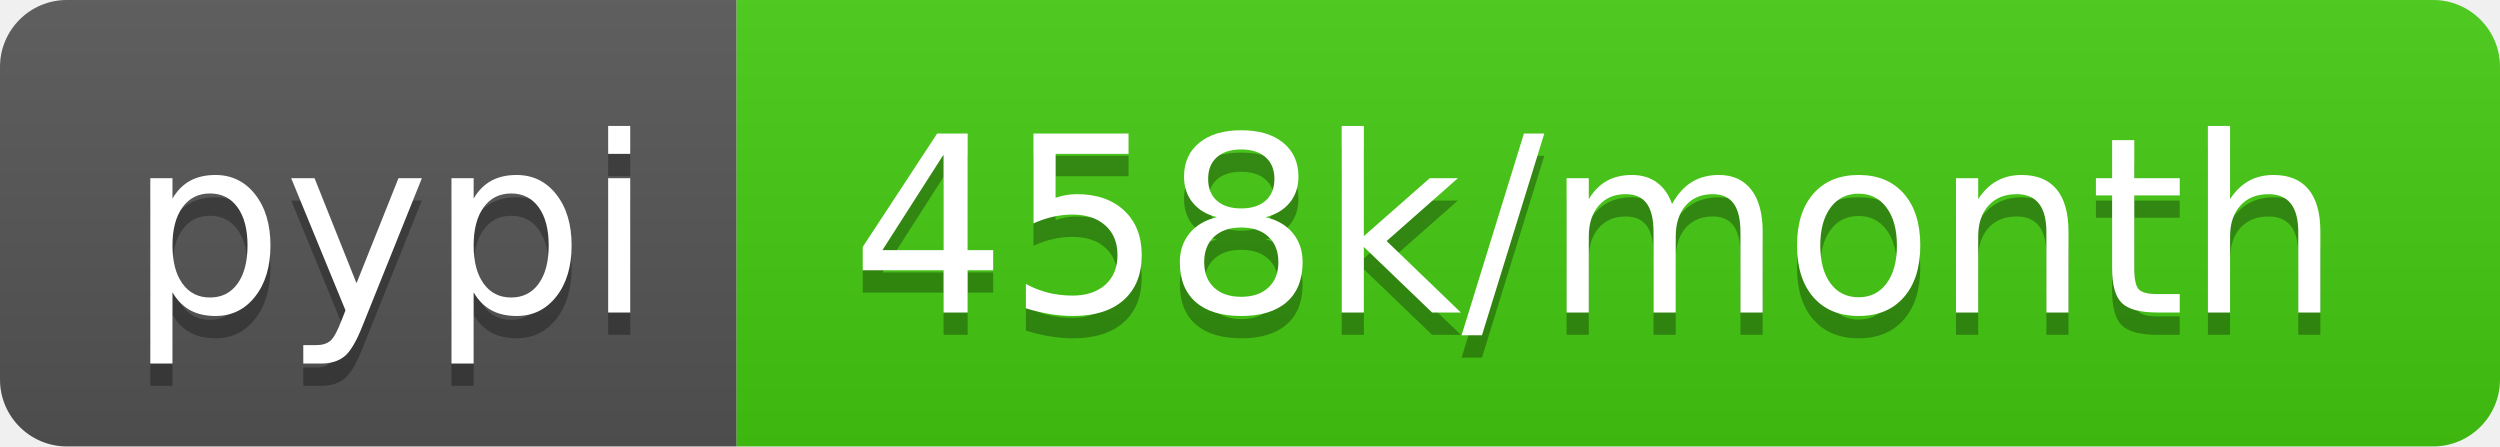
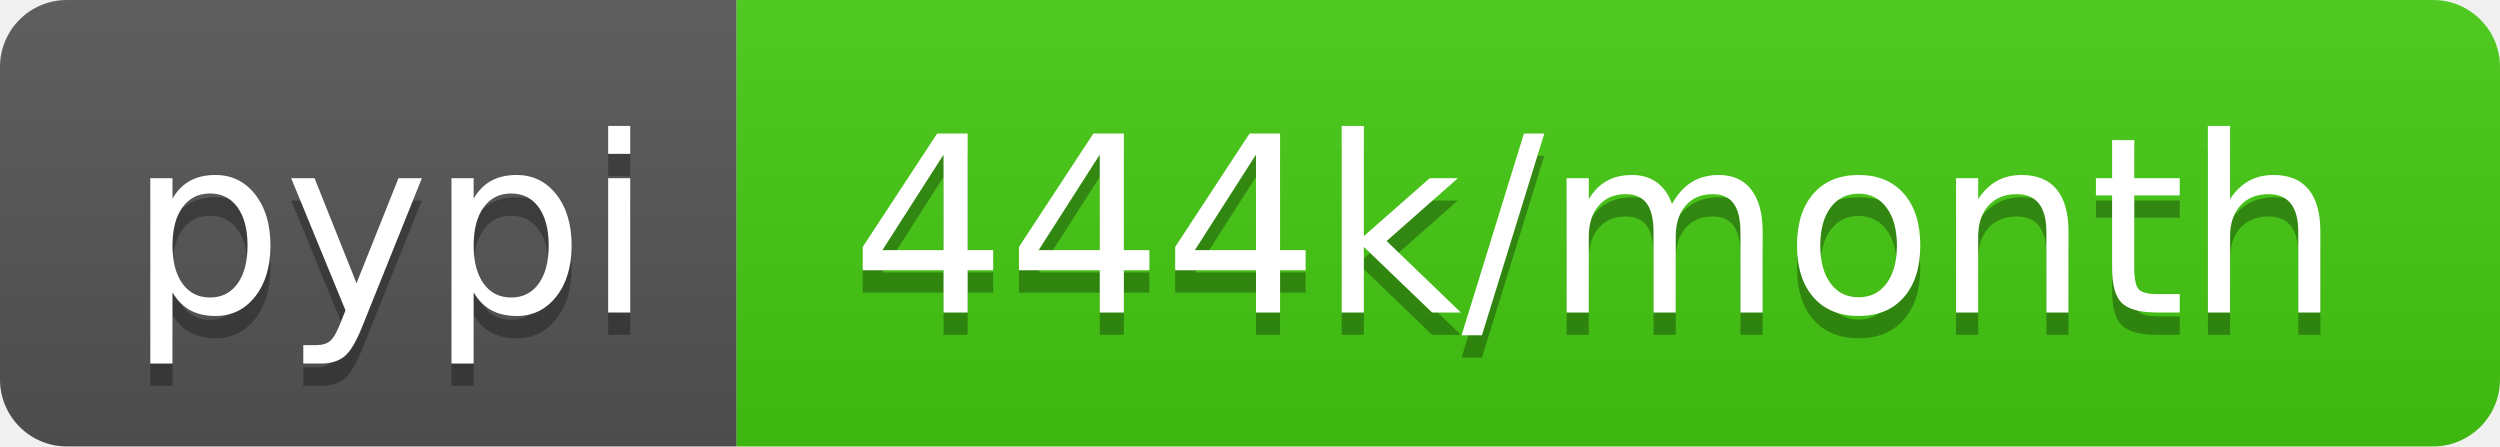
<svg xmlns="http://www.w3.org/2000/svg" width="112" height="20">
  <linearGradient id="b" x2="0" y2="100%">
    <stop offset="0" stop-color="#bbb" stop-opacity=".1" />
    <stop offset="1" stop-opacity=".1" />
  </linearGradient>
  <clipPath id="a">
    <rect width="112" height="20" rx="3" fill="#fff" />
  </clipPath>
  <g clip-path="url(#a)">
    <path fill="#555" d="M0 0h33v20H0z" />
    <path fill="#4c1" d="M33 0h79v20H33z" />
    <path fill="url(#b)" d="M0 0h112v20H0z" />
  </g>
  <g fill="#fff" text-anchor="middle" font-family="DejaVu Sans,Verdana,Geneva,sans-serif" font-size="110">
    <text x="175" y="150" fill="#010101" fill-opacity=".3" transform="scale(.1)" textLength="230">pypi</text>
    <text x="175" y="140" transform="scale(.1)" textLength="230">pypi</text>
-     <text x="715" y="150" fill="#010101" fill-opacity=".3" transform="scale(.1)" textLength="690">458k/month</text>
-     <text x="715" y="140" transform="scale(.1)" textLength="690">458k/month</text>
+     <text x="715" y="150" fill="#010101" fill-opacity=".3" transform="scale(.1)" textLength="690">444k/month</text>
+     <text x="715" y="140" transform="scale(.1)" textLength="690">444k/month</text>
  </g>
</svg>
